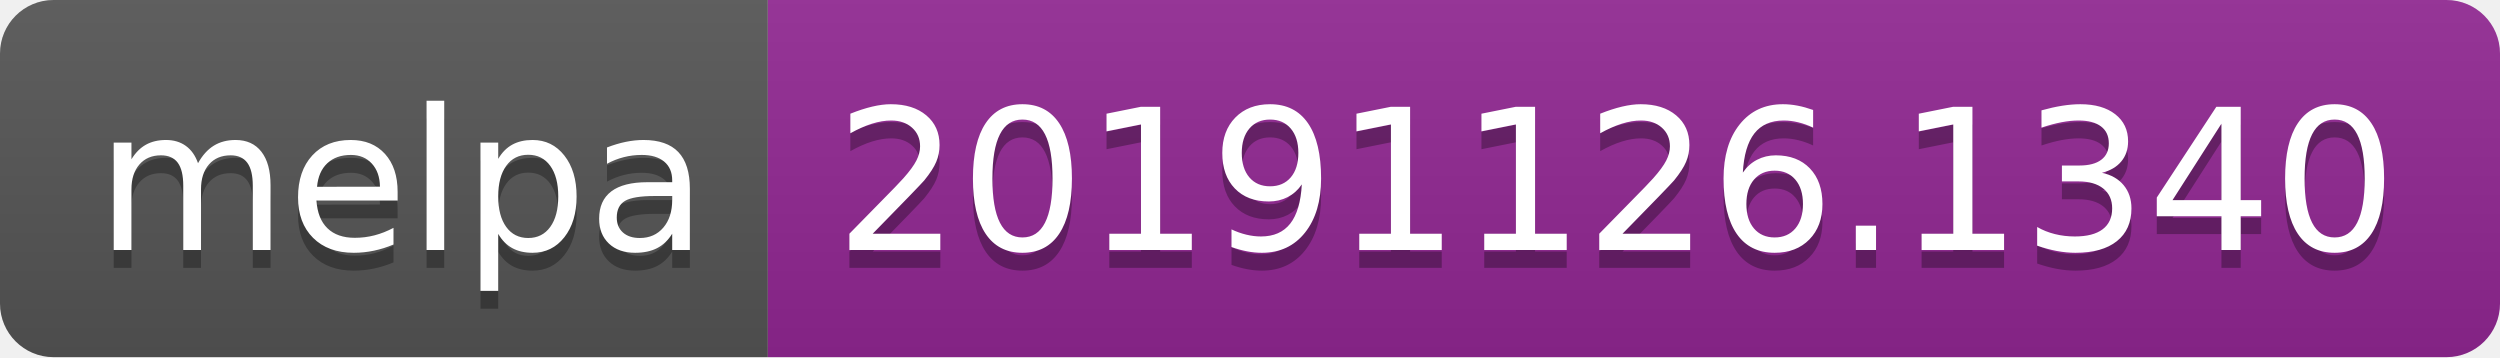
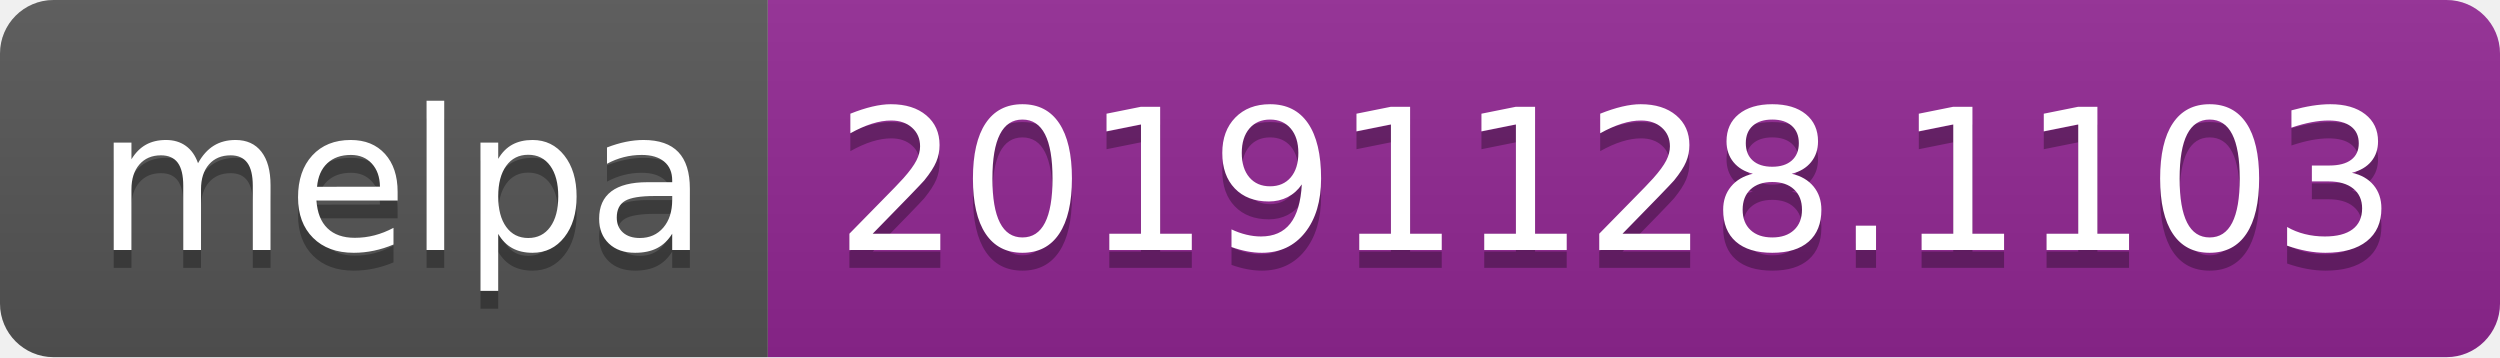
<svg xmlns="http://www.w3.org/2000/svg" width="140" height="20">
  <linearGradient id="b" x2="0" y2="100%">
    <stop offset="0" stop-color="#bbb" stop-opacity=".1" />
    <stop offset="1" stop-opacity=".1" />
  </linearGradient>
  <clipPath id="a">
    <rect width="140" height="20" rx="3" fill="#fff" />
  </clipPath>
  <g clip-path="url(#a)">
    <path fill="#555" d="M0 0h43v20H0z" />
    <path fill="#922793" d="M43 0h97v20H43z" />
    <path fill="url(#b)" d="M0 0h140v20H0z" />
  </g>
  <g fill="#fff" text-anchor="middle" font-family="DejaVu Sans,Verdana,Geneva,sans-serif" font-size="110">
    <text x="225" y="150" fill="#010101" fill-opacity=".3" transform="scale(.1)" textLength="330">melpa</text>
    <text x="225" y="140" transform="scale(.1)" textLength="330">melpa</text>
-     <text x="905" y="150" fill="#010101" fill-opacity=".3" transform="scale(.1)" textLength="870">20191126.1340</text>
-     <text x="905" y="140" transform="scale(.1)" textLength="870">20191126.1340</text>
+     <text x="905" y="150" fill="#010101" fill-opacity=".3" transform="scale(.1)" textLength="870">20191128.1103</text>
+     <text x="905" y="140" transform="scale(.1)" textLength="870">20191128.1103</text>
  </g>
</svg>
